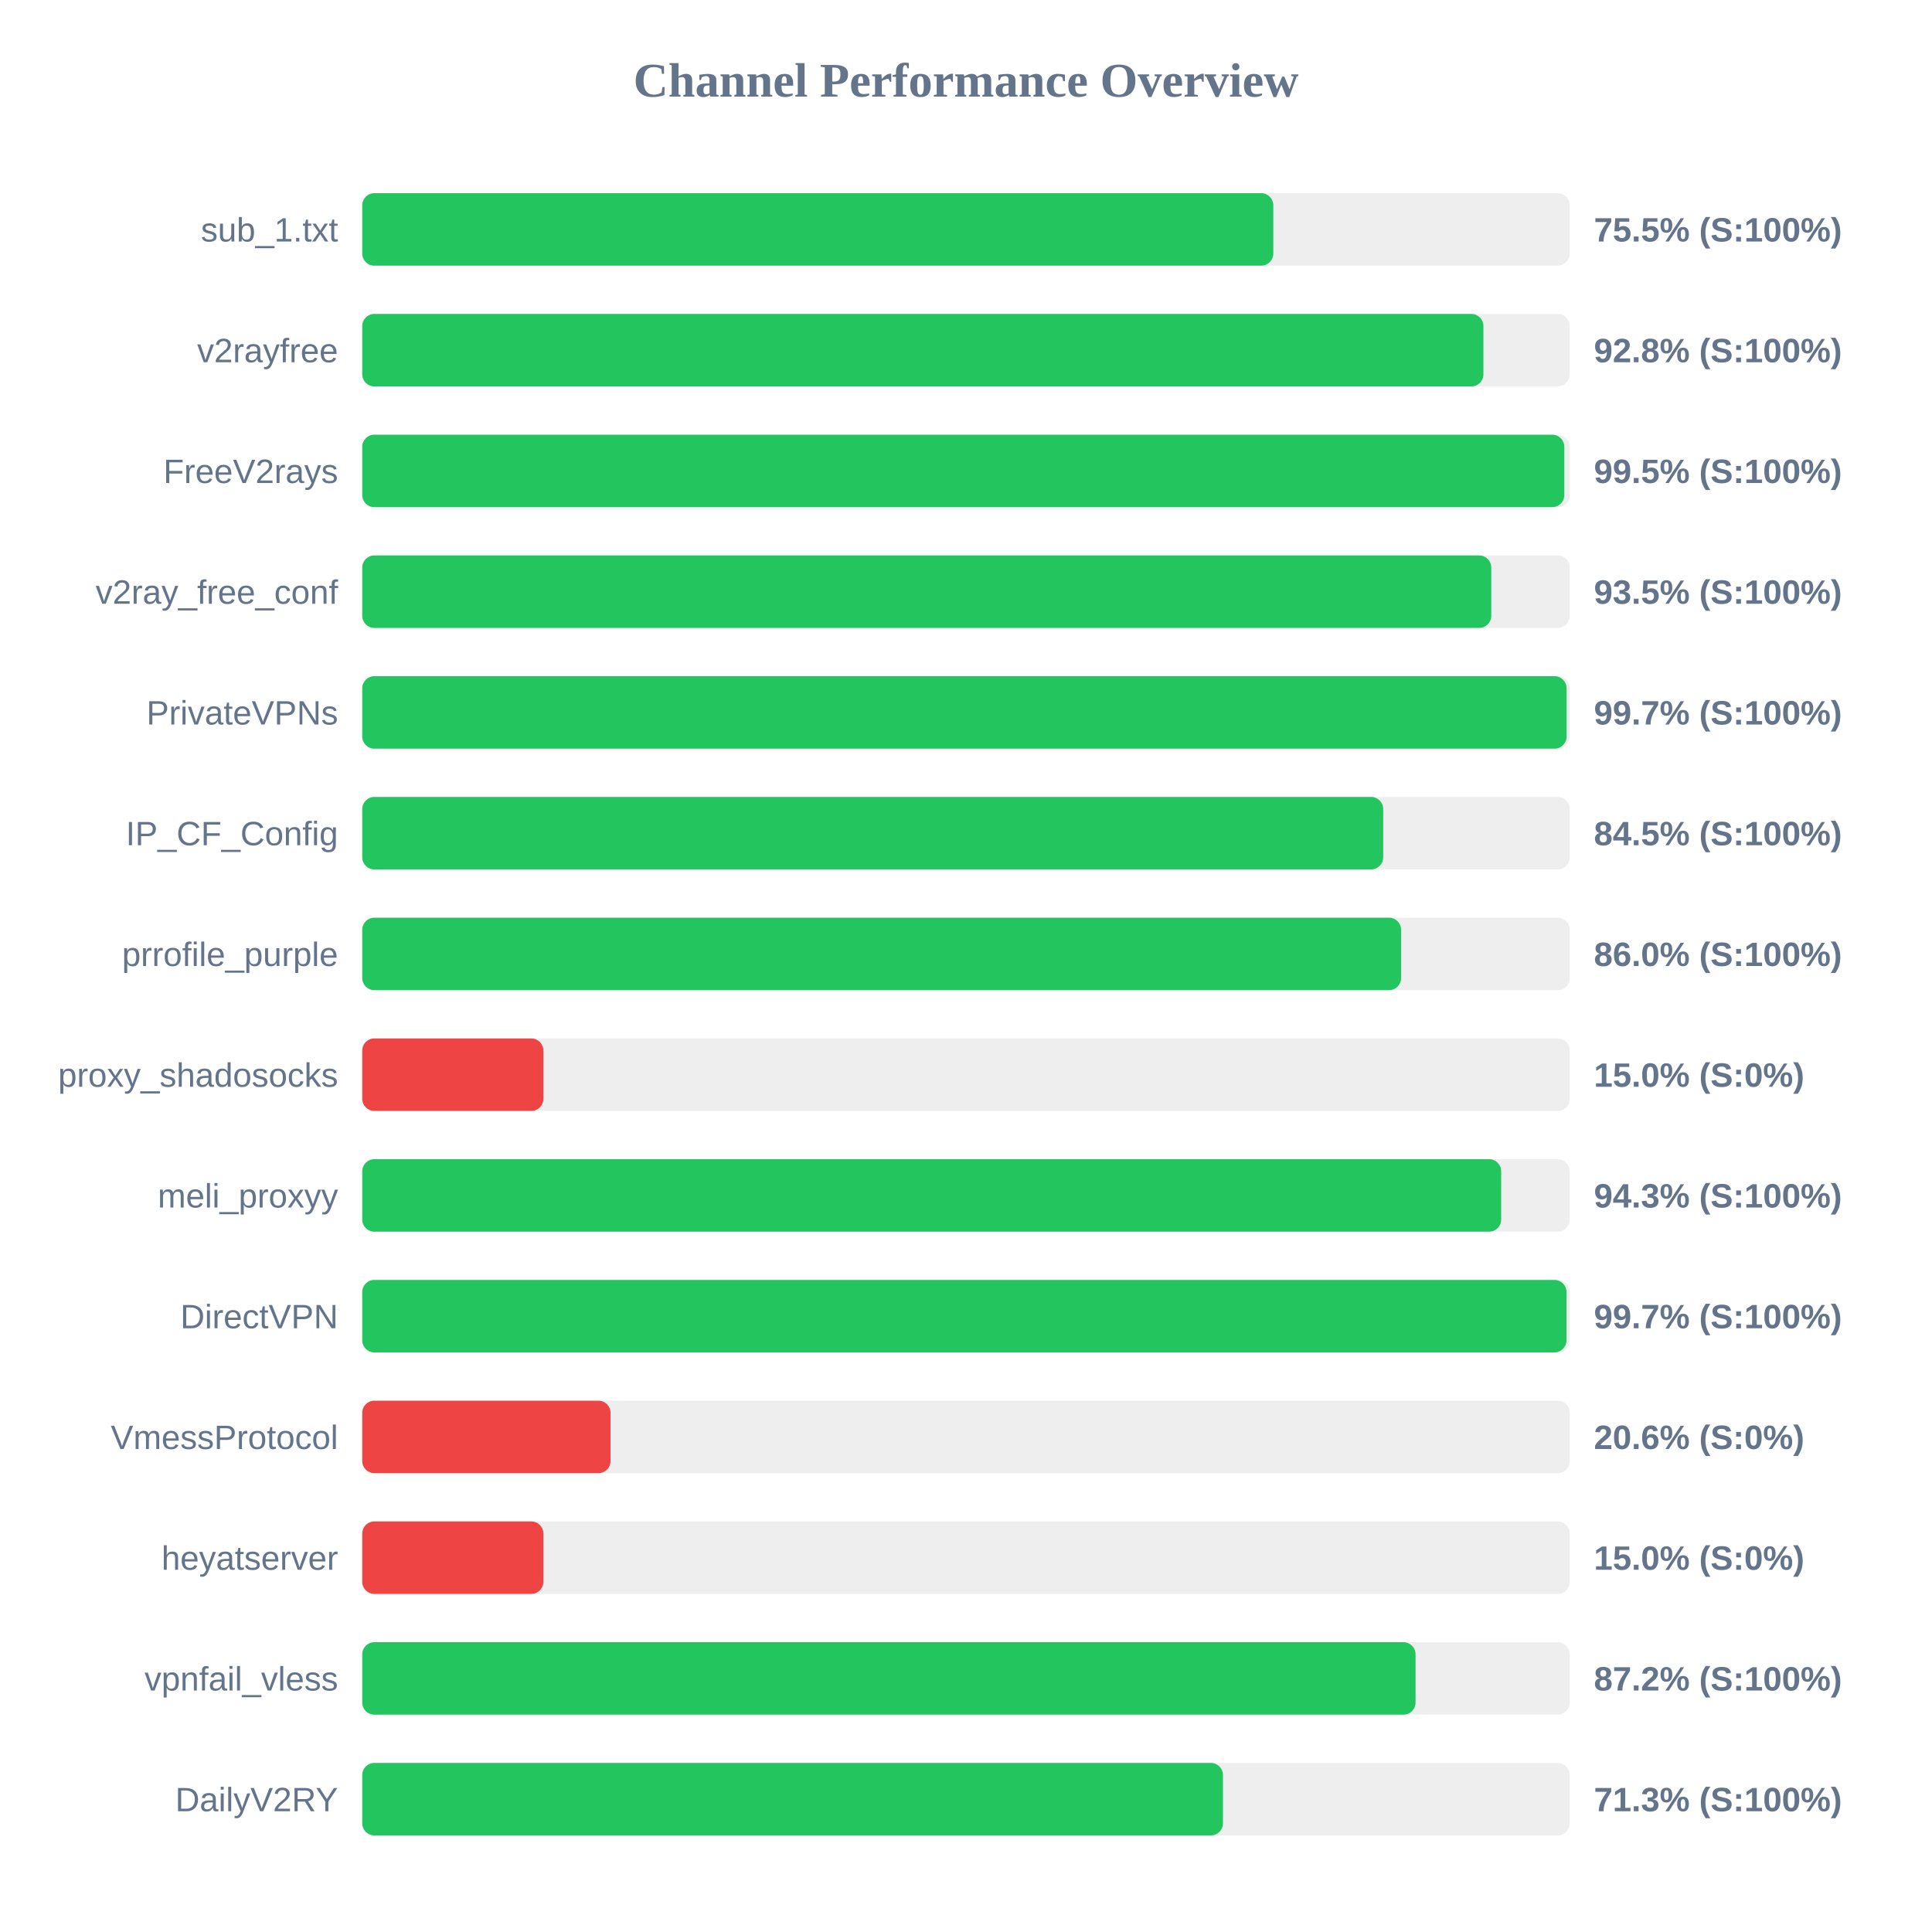
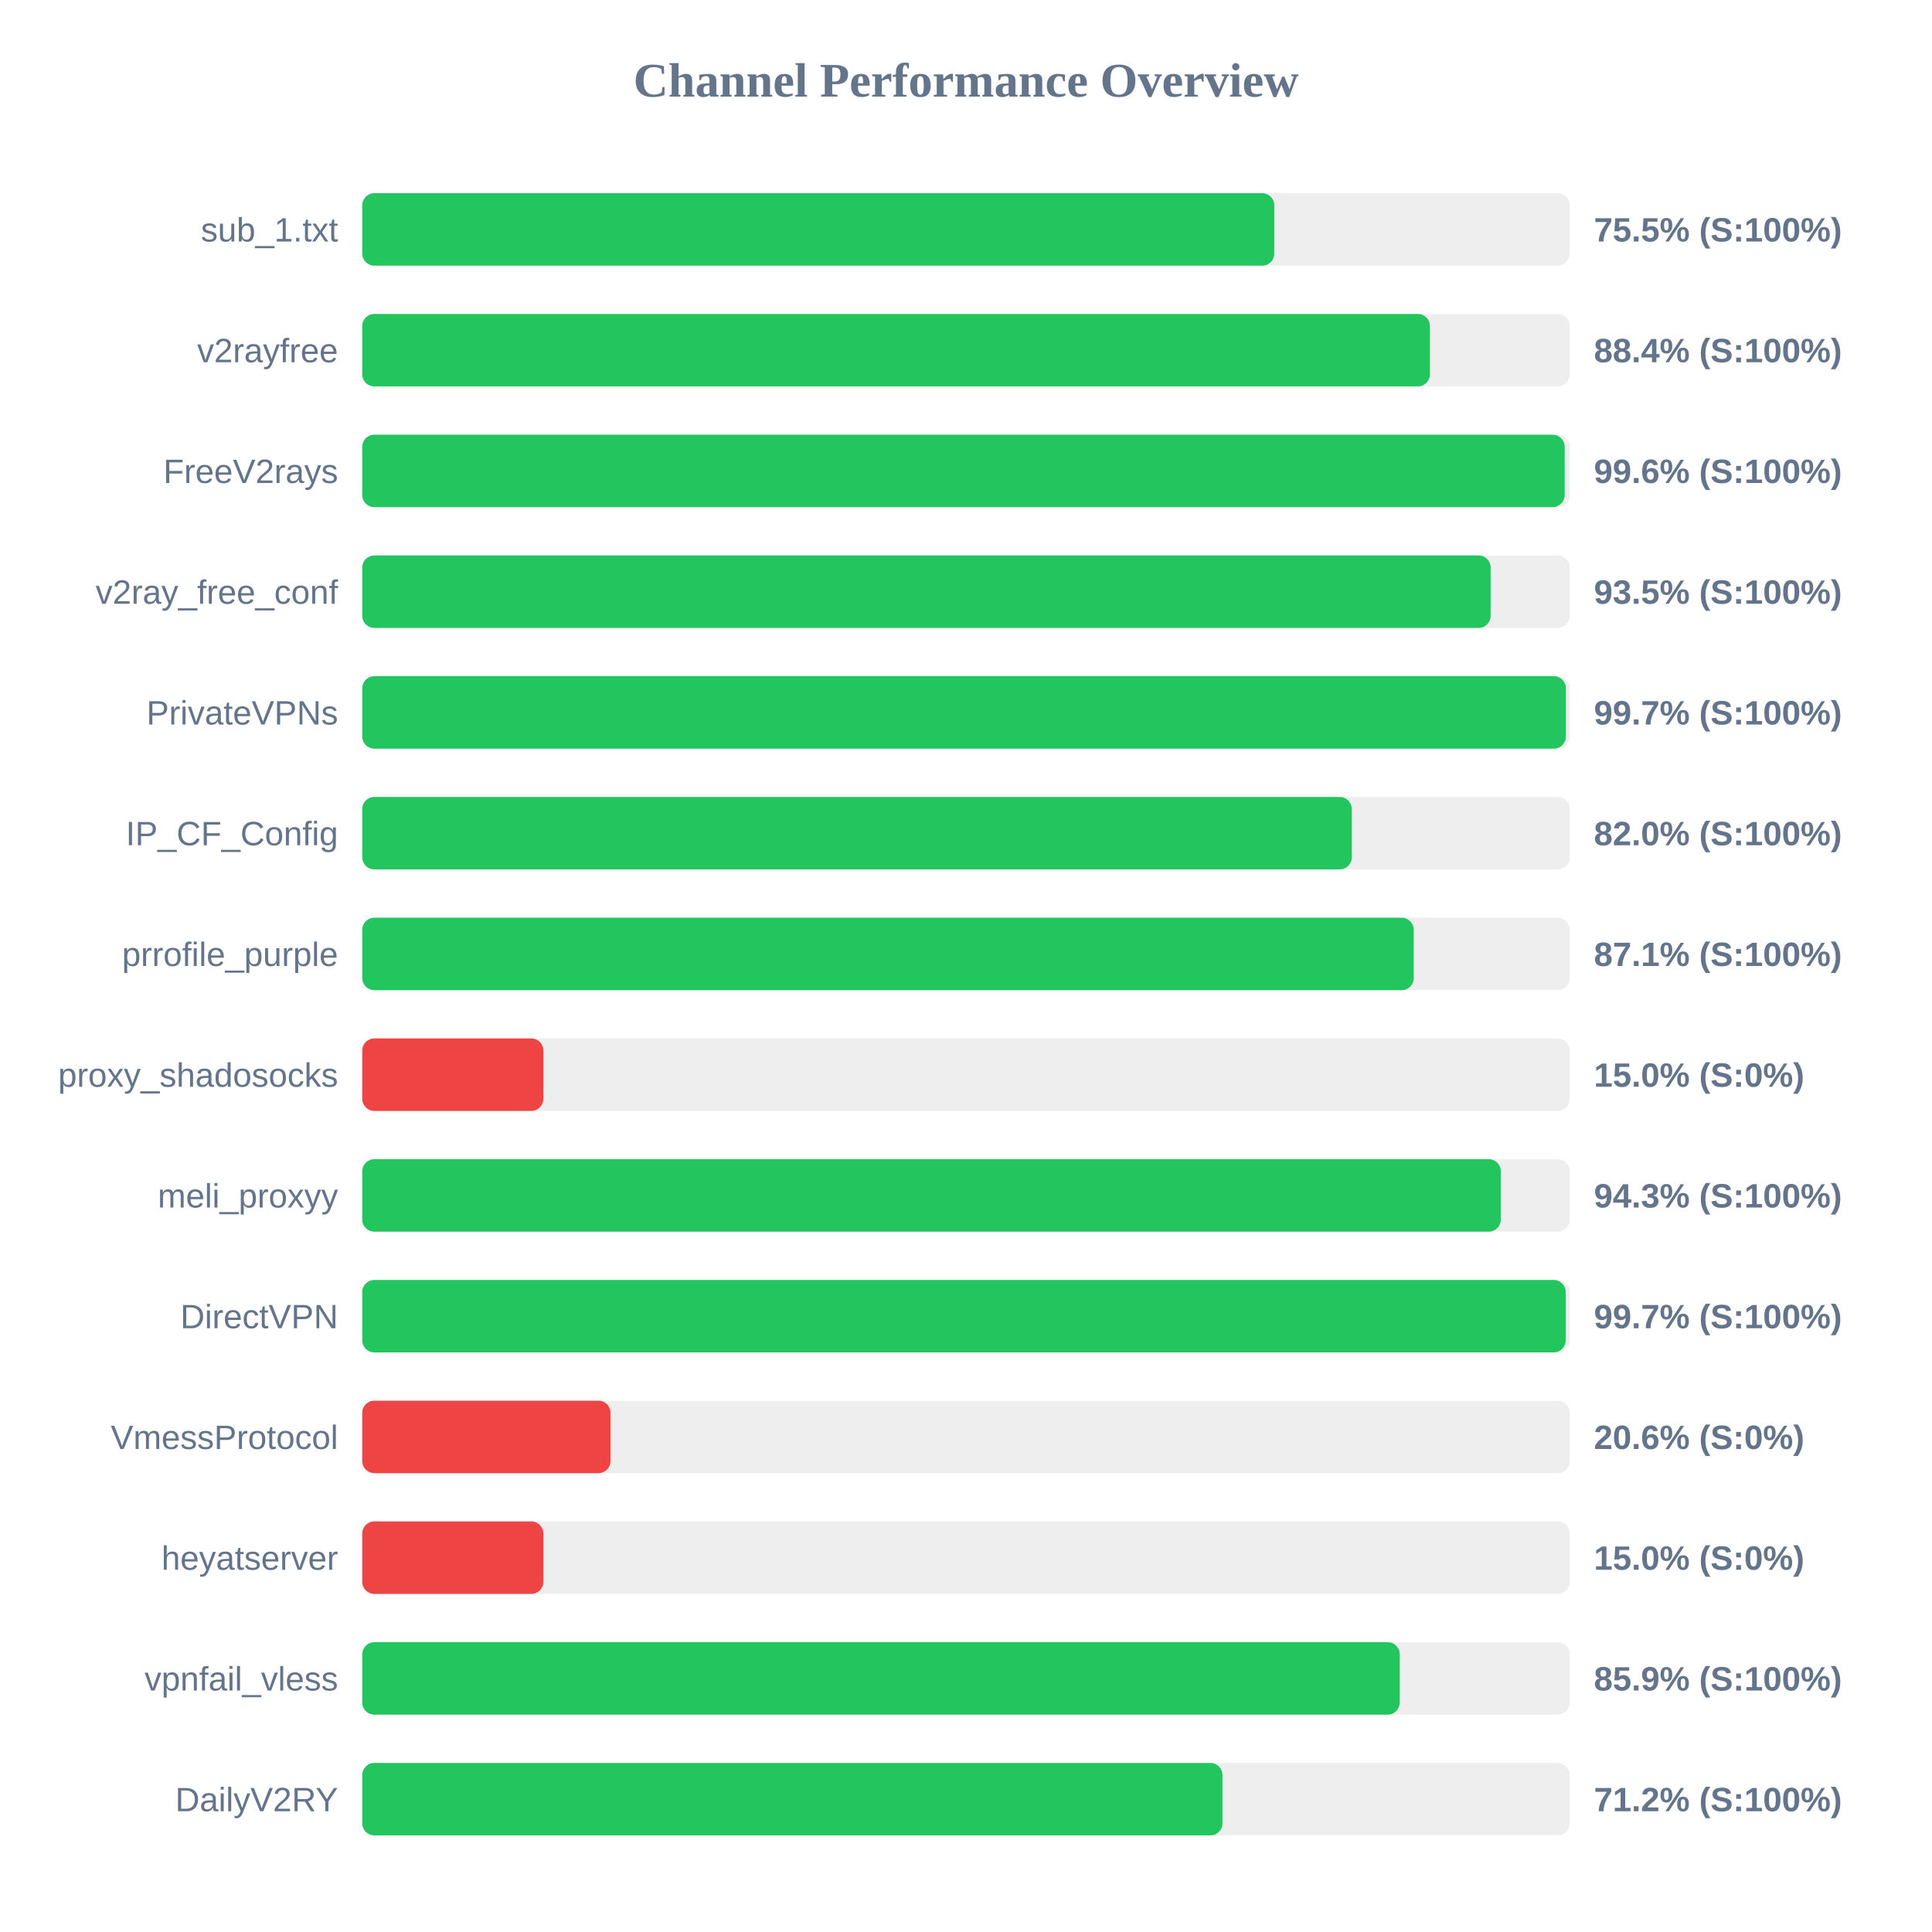
<svg xmlns="http://www.w3.org/2000/svg" width="800" height="800" version="1.1">
  <style>
        .row { font: 14px Arial; fill: #64748b; }
        .score { font: bold 14px Arial; fill: #64748b; }
    </style>
  <text x="400" y="40" text-anchor="middle" font-size="20px" font-weight="bold" fill="#64748b">Channel Performance Overview</text>
  <rect x="150" y="80" width="500" height="30" fill="#eee" rx="5" />
-   <rect x="150" y="80" width="377.25" height="30" fill="#22c55e" rx="5" />
+   <rect x="150" y="80" width="377.65" height="30" fill="#22c55e" rx="5" />
  <text x="140" y="100" text-anchor="end" class="row">sub_1.txt</text>
  <text x="660" y="100" text-anchor="start" class="score">75.5% (S:100%)</text>
  <rect x="150" y="130" width="500" height="30" fill="#eee" rx="5" />
-   <rect x="150" y="130" width="464.25" height="30" fill="#22c55e" rx="5" />
+   <rect x="150" y="130" width="442.1" height="30" fill="#22c55e" rx="5" />
  <text x="140" y="150" text-anchor="end" class="row">v2rayfree</text>
-   <text x="660" y="150" text-anchor="start" class="score">92.8% (S:100%)</text>
+   <text x="660" y="150" text-anchor="start" class="score">88.4% (S:100%)</text>
  <rect x="150" y="180" width="500" height="30" fill="#eee" rx="5" />
-   <rect x="150" y="180" width="497.75" height="30" fill="#22c55e" rx="5" />
+   <rect x="150" y="180" width="497.9" height="30" fill="#22c55e" rx="5" />
  <text x="140" y="200" text-anchor="end" class="row">FreeV2rays</text>
-   <text x="660" y="200" text-anchor="start" class="score">99.5% (S:100%)</text>
+   <text x="660" y="200" text-anchor="start" class="score">99.6% (S:100%)</text>
  <rect x="150" y="230" width="500" height="30" fill="#eee" rx="5" />
-   <rect x="150" y="230" width="467.5" height="30" fill="#22c55e" rx="5" />
+   <rect x="150" y="230" width="467.25" height="30" fill="#22c55e" rx="5" />
  <text x="140" y="250" text-anchor="end" class="row">v2ray_free_conf</text>
  <text x="660" y="250" text-anchor="start" class="score">93.5% (S:100%)</text>
  <rect x="150" y="280" width="500" height="30" fill="#eee" rx="5" />
-   <rect x="150" y="280" width="498.7" height="30" fill="#22c55e" rx="5" />
+   <rect x="150" y="280" width="498.4" height="30" fill="#22c55e" rx="5" />
  <text x="140" y="300" text-anchor="end" class="row">PrivateVPNs</text>
  <text x="660" y="300" text-anchor="start" class="score">99.7% (S:100%)</text>
  <rect x="150" y="330" width="500" height="30" fill="#eee" rx="5" />
-   <rect x="150" y="330" width="422.75" height="30" fill="#22c55e" rx="5" />
+   <rect x="150" y="330" width="409.75" height="30" fill="#22c55e" rx="5" />
  <text x="140" y="350" text-anchor="end" class="row">IP_CF_Config</text>
-   <text x="660" y="350" text-anchor="start" class="score">84.5% (S:100%)</text>
+   <text x="660" y="350" text-anchor="start" class="score">82.0% (S:100%)</text>
  <rect x="150" y="380" width="500" height="30" fill="#eee" rx="5" />
-   <rect x="150" y="380" width="430.15" height="30" fill="#22c55e" rx="5" />
+   <rect x="150" y="380" width="435.4" height="30" fill="#22c55e" rx="5" />
  <text x="140" y="400" text-anchor="end" class="row">prrofile_purple</text>
-   <text x="660" y="400" text-anchor="start" class="score">86.0% (S:100%)</text>
+   <text x="660" y="400" text-anchor="start" class="score">87.1% (S:100%)</text>
  <rect x="150" y="430" width="500" height="30" fill="#eee" rx="5" />
  <rect x="150" y="430" width="75.0" height="30" fill="#ef4444" rx="5" />
  <text x="140" y="450" text-anchor="end" class="row">proxy_shadosocks</text>
  <text x="660" y="450" text-anchor="start" class="score">15.0% (S:0%)</text>
  <rect x="150" y="480" width="500" height="30" fill="#eee" rx="5" />
-   <rect x="150" y="480" width="471.6" height="30" fill="#22c55e" rx="5" />
+   <rect x="150" y="480" width="471.45" height="30" fill="#22c55e" rx="5" />
  <text x="140" y="500" text-anchor="end" class="row">meli_proxyy</text>
  <text x="660" y="500" text-anchor="start" class="score">94.3% (S:100%)</text>
  <rect x="150" y="530" width="500" height="30" fill="#eee" rx="5" />
-   <rect x="150" y="530" width="498.65" height="30" fill="#22c55e" rx="5" />
+   <rect x="150" y="530" width="498.35" height="30" fill="#22c55e" rx="5" />
  <text x="140" y="550" text-anchor="end" class="row">DirectVPN</text>
  <text x="660" y="550" text-anchor="start" class="score">99.7% (S:100%)</text>
  <rect x="150" y="580" width="500" height="30" fill="#eee" rx="5" />
  <rect x="150" y="580" width="102.8" height="30" fill="#ef4444" rx="5" />
  <text x="140" y="600" text-anchor="end" class="row">VmessProtocol</text>
  <text x="660" y="600" text-anchor="start" class="score">20.6% (S:0%)</text>
  <rect x="150" y="630" width="500" height="30" fill="#eee" rx="5" />
  <rect x="150" y="630" width="75.0" height="30" fill="#ef4444" rx="5" />
  <text x="140" y="650" text-anchor="end" class="row">heyatserver</text>
  <text x="660" y="650" text-anchor="start" class="score">15.0% (S:0%)</text>
  <rect x="150" y="680" width="500" height="30" fill="#eee" rx="5" />
-   <rect x="150" y="680" width="436.15" height="30" fill="#22c55e" rx="5" />
+   <rect x="150" y="680" width="429.6" height="30" fill="#22c55e" rx="5" />
  <text x="140" y="700" text-anchor="end" class="row">vpnfail_vless</text>
-   <text x="660" y="700" text-anchor="start" class="score">87.2% (S:100%)</text>
+   <text x="660" y="700" text-anchor="start" class="score">85.9% (S:100%)</text>
  <rect x="150" y="730" width="500" height="30" fill="#eee" rx="5" />
-   <rect x="150" y="730" width="356.4" height="30" fill="#22c55e" rx="5" />
+   <rect x="150" y="730" width="356.2" height="30" fill="#22c55e" rx="5" />
  <text x="140" y="750" text-anchor="end" class="row">DailyV2RY</text>
-   <text x="660" y="750" text-anchor="start" class="score">71.3% (S:100%)</text>
+   <text x="660" y="750" text-anchor="start" class="score">71.2% (S:100%)</text>
</svg>
